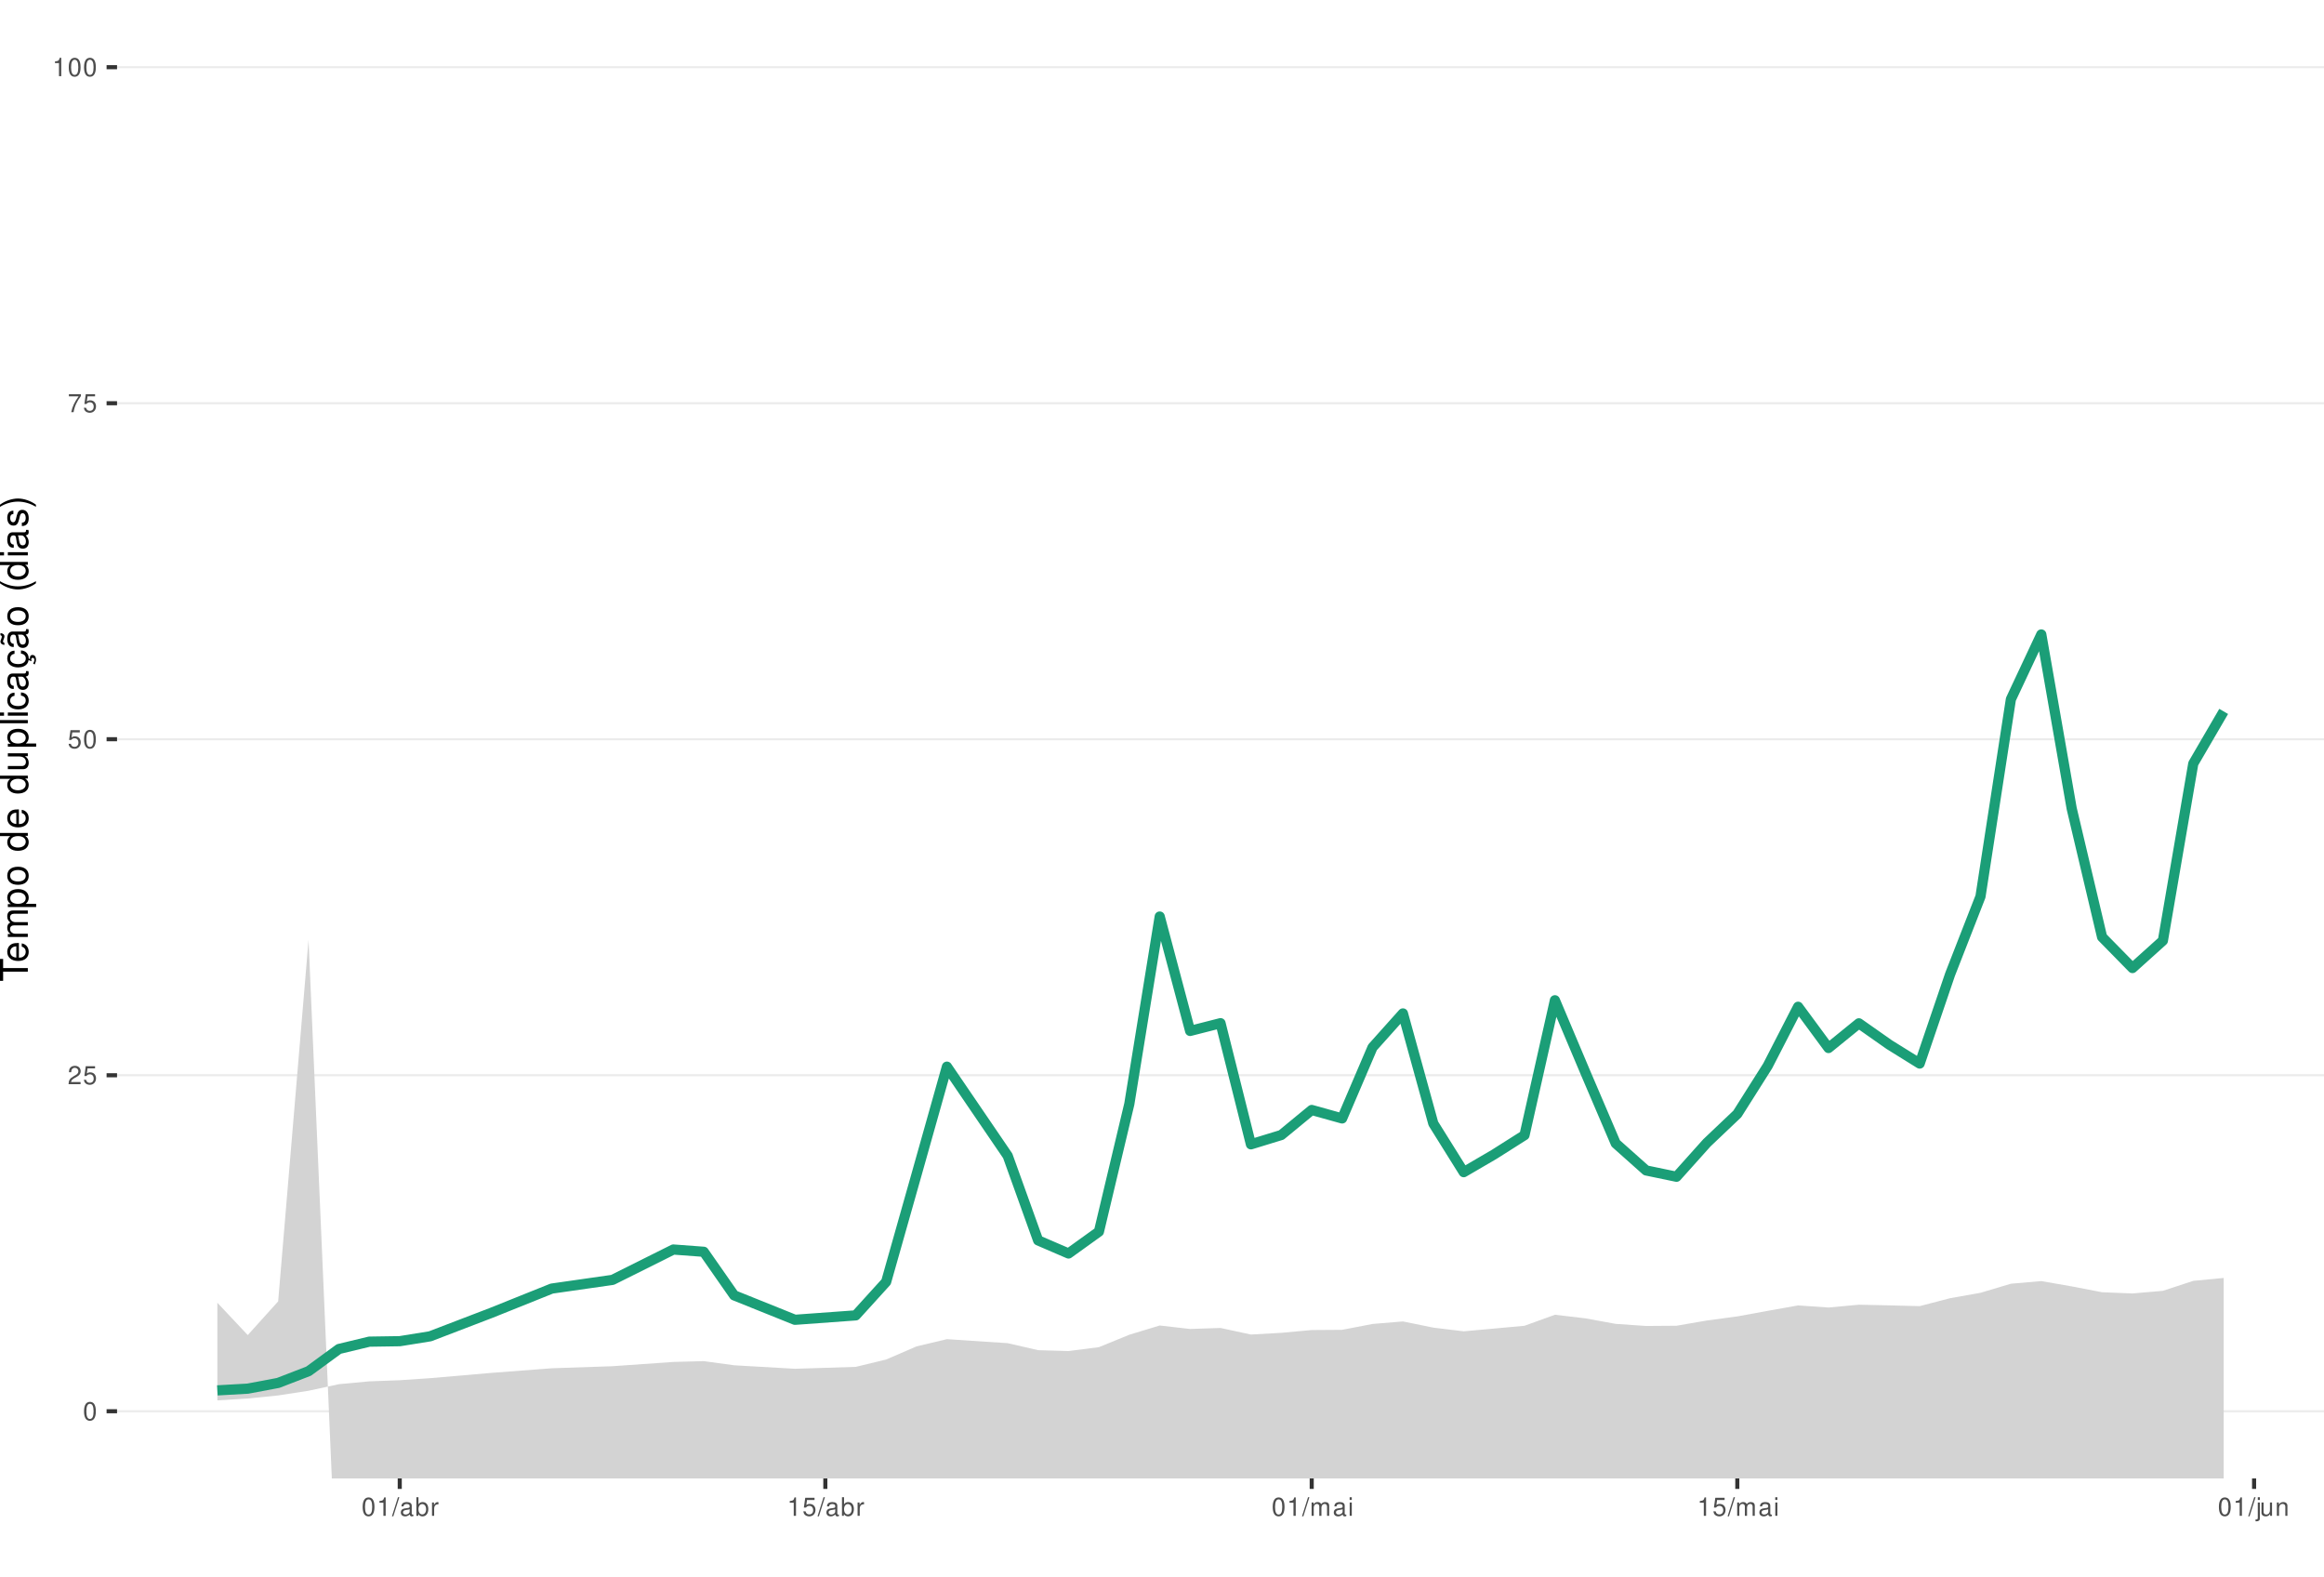
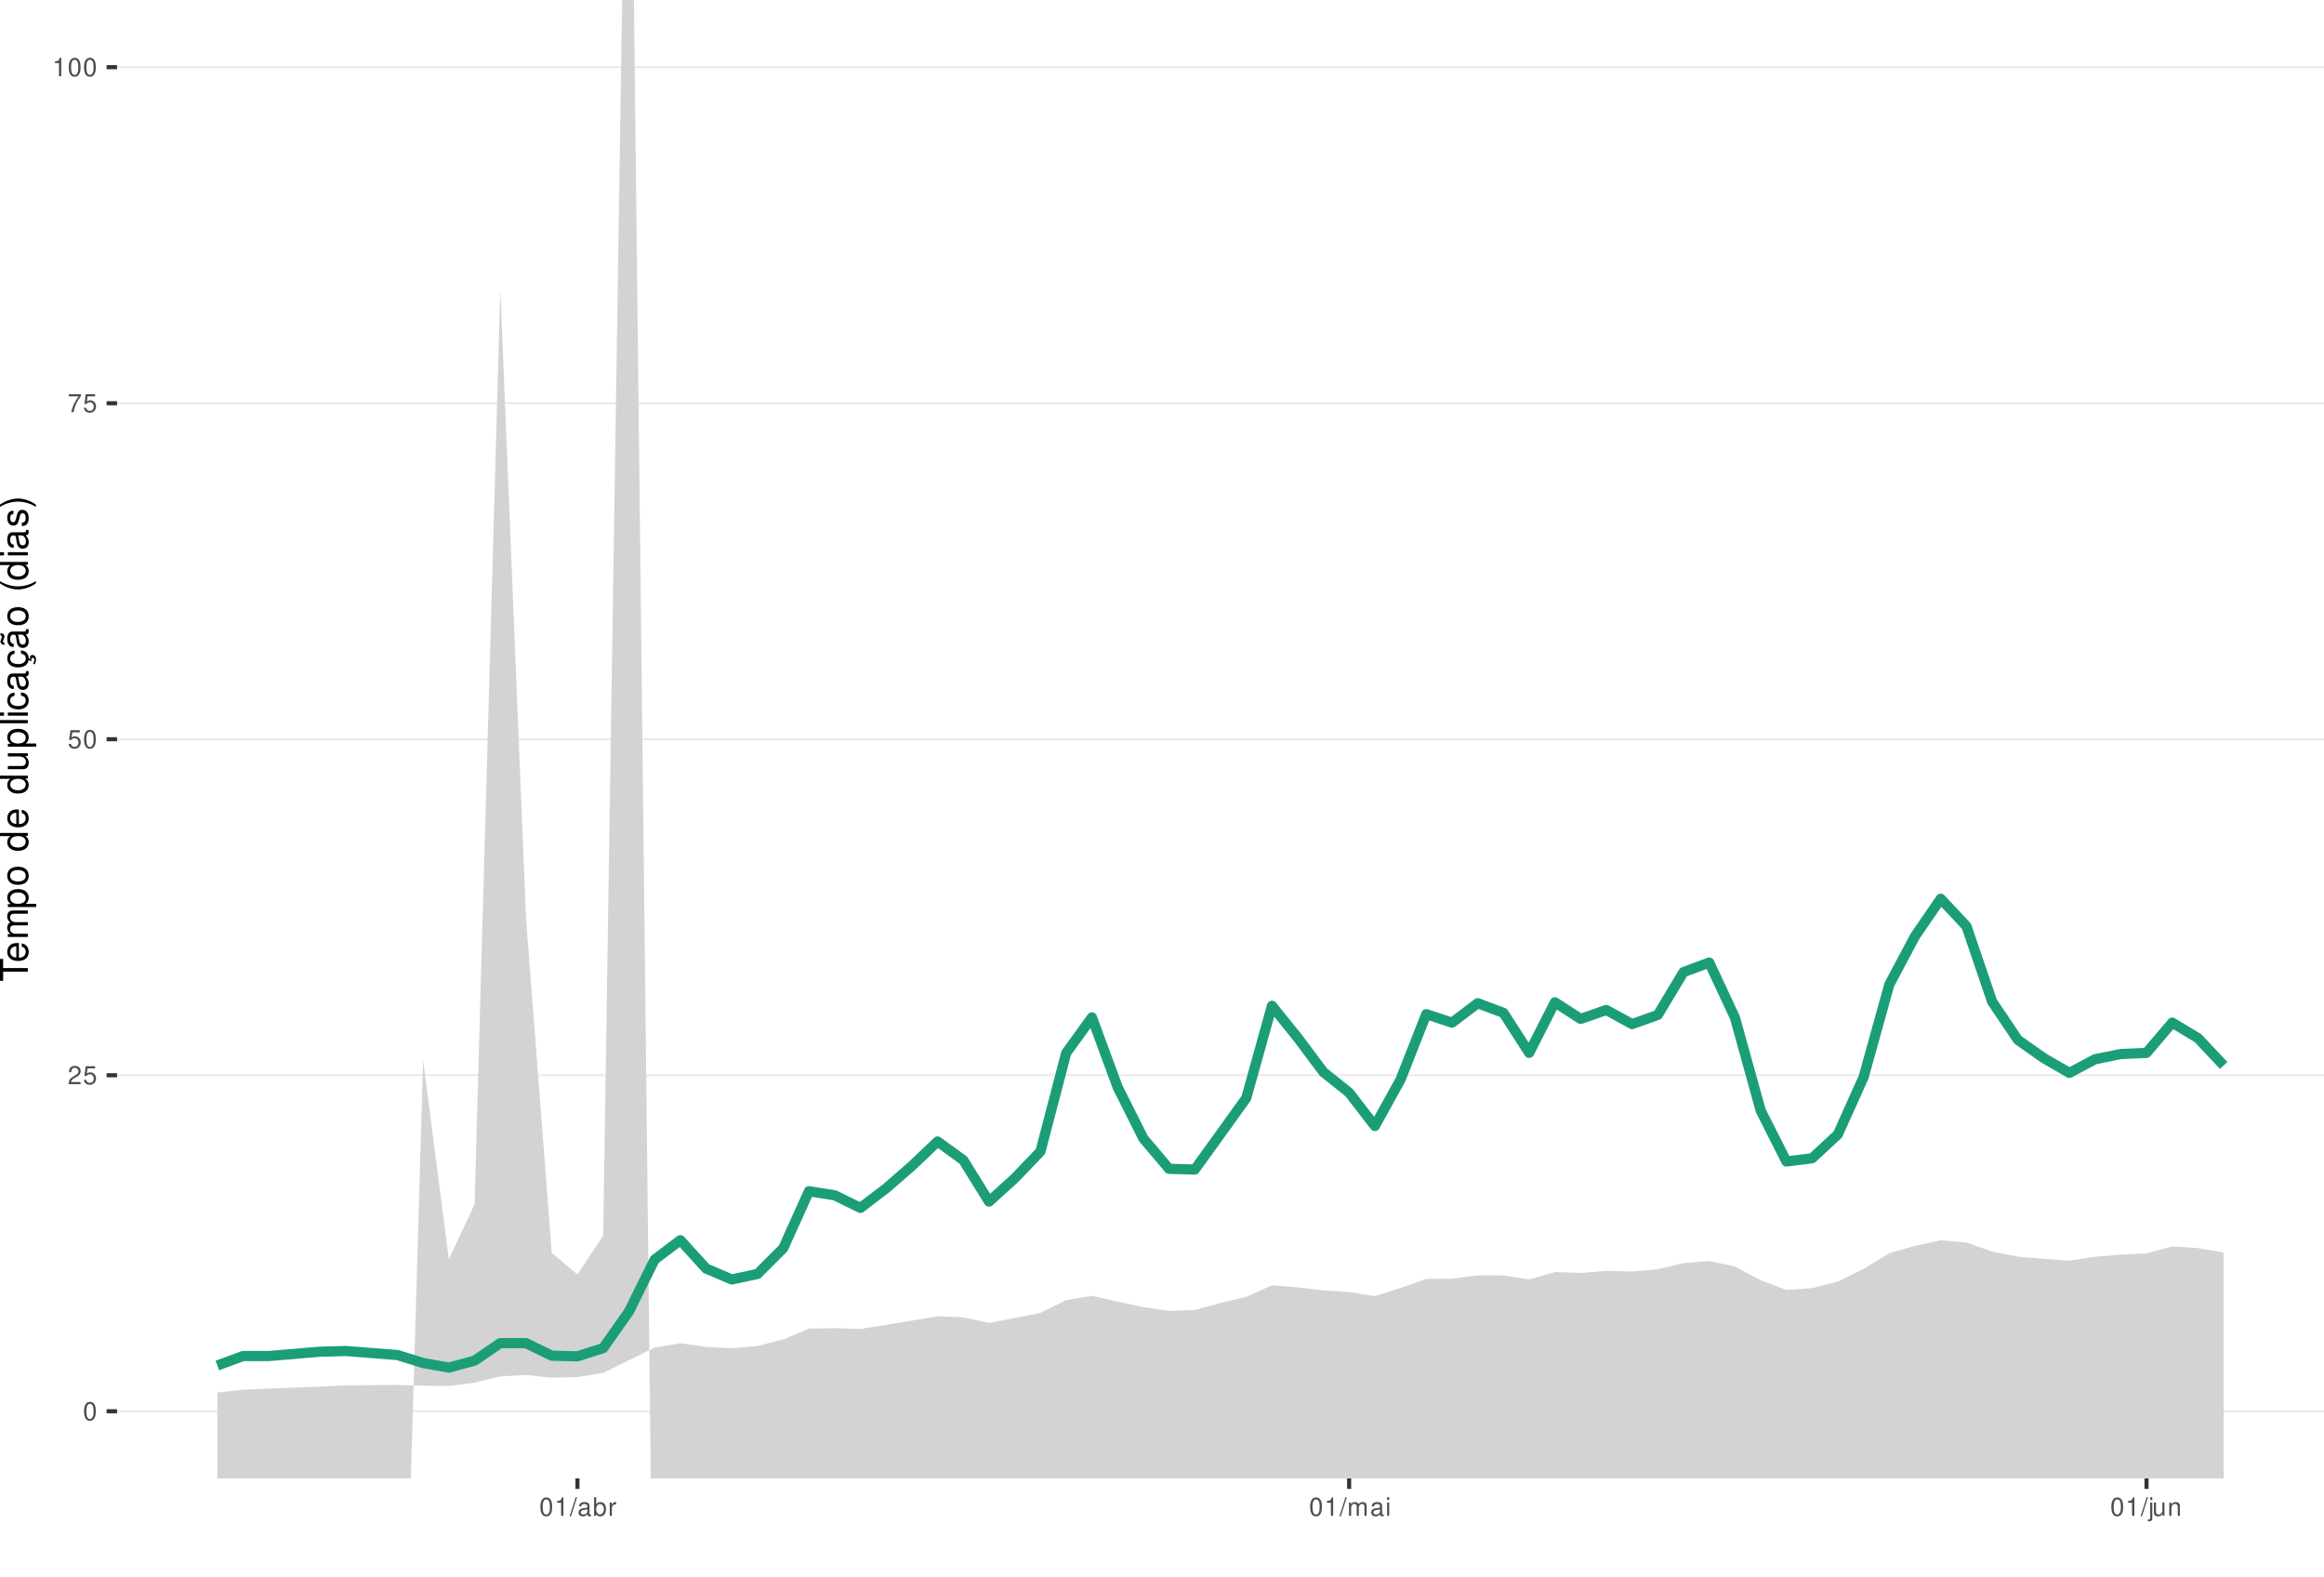
<svg xmlns="http://www.w3.org/2000/svg" xmlns:xlink="http://www.w3.org/1999/xlink" width="609pt" height="413pt" viewBox="0 0 609 413" version="1.1">
  <defs>
    <g>
      <symbol overflow="visible" id="glyph0-0">
        <path style="stroke:none;" d="" />
      </symbol>
      <symbol overflow="visible" id="glyph0-1">
        <path style="stroke:none;" d="M 1.828 -4.812 C 1.391 -4.812 0.984 -4.609 0.75 -4.281 C 0.438 -3.859 0.281 -3.219 0.281 -2.328 C 0.281 -0.703 0.812 0.156 1.828 0.156 C 2.828 0.156 3.375 -0.703 3.375 -2.297 C 3.375 -3.219 3.234 -3.844 2.922 -4.281 C 2.672 -4.625 2.281 -4.812 1.828 -4.812 Z M 1.828 -4.297 C 2.469 -4.297 2.781 -3.641 2.781 -2.344 C 2.781 -0.969 2.469 -0.328 1.812 -0.328 C 1.203 -0.328 0.891 -1 0.891 -2.328 C 0.891 -3.641 1.203 -4.297 1.828 -4.297 Z M 1.828 -4.297 " />
      </symbol>
      <symbol overflow="visible" id="glyph0-2">
        <path style="stroke:none;" d="M 3.375 -0.578 L 0.891 -0.578 C 0.938 -0.984 1.156 -1.234 1.734 -1.578 L 2.406 -1.953 C 3.062 -2.328 3.406 -2.812 3.406 -3.406 C 3.406 -3.812 3.234 -4.188 2.969 -4.438 C 2.688 -4.688 2.344 -4.812 1.891 -4.812 C 1.297 -4.812 0.844 -4.594 0.578 -4.188 C 0.422 -3.938 0.344 -3.641 0.328 -3.141 L 0.922 -3.141 C 0.938 -3.469 0.984 -3.672 1.062 -3.828 C 1.219 -4.125 1.516 -4.297 1.875 -4.297 C 2.406 -4.297 2.797 -3.906 2.797 -3.391 C 2.797 -3.016 2.578 -2.672 2.156 -2.438 L 1.547 -2.078 C 0.562 -1.516 0.281 -1.062 0.219 0 L 3.375 0 Z M 3.375 -0.578 " />
      </symbol>
      <symbol overflow="visible" id="glyph0-3">
        <path style="stroke:none;" d="M 3.172 -4.719 L 0.734 -4.719 L 0.375 -2.156 L 0.922 -2.156 C 1.188 -2.469 1.422 -2.594 1.797 -2.594 C 2.422 -2.594 2.812 -2.156 2.812 -1.453 C 2.812 -0.781 2.422 -0.359 1.781 -0.359 C 1.266 -0.359 0.953 -0.625 0.812 -1.156 L 0.234 -1.156 C 0.312 -0.766 0.375 -0.578 0.516 -0.406 C 0.781 -0.047 1.266 0.156 1.797 0.156 C 2.75 0.156 3.422 -0.547 3.422 -1.531 C 3.422 -2.469 2.797 -3.109 1.891 -3.109 C 1.562 -3.109 1.297 -3.016 1.016 -2.828 L 1.203 -4.141 L 3.172 -4.141 Z M 3.172 -4.719 " />
      </symbol>
      <symbol overflow="visible" id="glyph0-4">
        <path style="stroke:none;" d="M 3.469 -4.719 L 0.312 -4.719 L 0.312 -4.141 L 2.859 -4.141 C 1.734 -2.531 1.266 -1.547 0.922 0 L 1.547 0 C 1.797 -1.516 2.391 -2.812 3.469 -4.234 Z M 3.469 -4.719 " />
      </symbol>
      <symbol overflow="visible" id="glyph0-5">
        <path style="stroke:none;" d="M 1.719 -3.422 L 1.719 0 L 2.312 0 L 2.312 -4.812 L 1.922 -4.812 C 1.719 -4.078 1.578 -3.969 0.672 -3.859 L 0.672 -3.422 Z M 1.719 -3.422 " />
      </symbol>
      <symbol overflow="visible" id="glyph0-6">
        <path style="stroke:none;" d="M 1.531 -4.859 L -0.047 0.141 L 0.312 0.141 L 1.891 -4.859 Z M 1.531 -4.859 " />
      </symbol>
      <symbol overflow="visible" id="glyph0-7">
        <path style="stroke:none;" d="M 3.562 -0.328 C 3.5 -0.312 3.469 -0.312 3.438 -0.312 C 3.25 -0.312 3.141 -0.406 3.141 -0.578 L 3.141 -2.641 C 3.141 -3.25 2.688 -3.594 1.828 -3.594 C 1.312 -3.594 0.906 -3.438 0.672 -3.188 C 0.516 -3 0.453 -2.797 0.438 -2.453 L 0.984 -2.453 C 1.031 -2.875 1.297 -3.078 1.812 -3.078 C 2.312 -3.078 2.594 -2.891 2.594 -2.562 L 2.594 -2.406 C 2.578 -2.172 2.469 -2.078 2.016 -2.031 C 1.219 -1.922 1.109 -1.891 0.891 -1.812 C 0.484 -1.641 0.281 -1.328 0.281 -0.875 C 0.281 -0.25 0.719 0.156 1.422 0.156 C 1.859 0.156 2.219 0 2.609 -0.359 C 2.656 0 2.828 0.156 3.188 0.156 C 3.297 0.156 3.375 0.141 3.562 0.094 Z M 2.594 -1.094 C 2.594 -0.906 2.531 -0.797 2.375 -0.641 C 2.141 -0.438 1.875 -0.328 1.547 -0.328 C 1.109 -0.328 0.859 -0.547 0.859 -0.891 C 0.859 -1.266 1.094 -1.438 1.703 -1.531 C 2.297 -1.609 2.406 -1.641 2.594 -1.719 Z M 2.594 -1.094 " />
      </symbol>
      <symbol overflow="visible" id="glyph0-8">
        <path style="stroke:none;" d="M 0.359 -4.859 L 0.359 0 L 0.859 0 L 0.859 -0.453 C 1.125 -0.047 1.484 0.156 1.969 0.156 C 2.875 0.156 3.484 -0.594 3.484 -1.75 C 3.484 -2.891 2.922 -3.594 1.984 -3.594 C 1.516 -3.594 1.172 -3.406 0.906 -3.016 L 0.906 -4.859 Z M 1.891 -3.062 C 2.5 -3.062 2.906 -2.531 2.906 -1.703 C 2.906 -0.906 2.484 -0.359 1.891 -0.359 C 1.297 -0.359 0.906 -0.906 0.906 -1.719 C 0.906 -2.531 1.297 -3.062 1.891 -3.062 Z M 1.891 -3.062 " />
      </symbol>
      <symbol overflow="visible" id="glyph0-9">
        <path style="stroke:none;" d="M 0.453 -3.484 L 0.453 0 L 1.016 0 L 1.016 -1.812 C 1.031 -2.656 1.375 -3.016 2.141 -3 L 2.141 -3.562 C 2.047 -3.578 1.984 -3.594 1.922 -3.594 C 1.562 -3.594 1.297 -3.375 0.969 -2.859 L 0.969 -3.484 Z M 0.453 -3.484 " />
      </symbol>
      <symbol overflow="visible" id="glyph0-10">
        <path style="stroke:none;" d="M 0.469 -3.484 L 0.469 0 L 1.031 0 L 1.031 -2.188 C 1.031 -2.703 1.391 -3.109 1.844 -3.109 C 2.25 -3.109 2.484 -2.844 2.484 -2.406 L 2.484 0 L 3.047 0 L 3.047 -2.188 C 3.047 -2.703 3.422 -3.109 3.875 -3.109 C 4.266 -3.109 4.516 -2.844 4.516 -2.406 L 4.516 0 L 5.078 0 L 5.078 -2.609 C 5.078 -3.234 4.719 -3.594 4.062 -3.594 C 3.594 -3.594 3.312 -3.453 2.984 -3.062 C 2.781 -3.422 2.5 -3.594 2.047 -3.594 C 1.578 -3.594 1.266 -3.422 0.984 -3 L 0.984 -3.484 Z M 0.469 -3.484 " />
      </symbol>
      <symbol overflow="visible" id="glyph0-11">
        <path style="stroke:none;" d="M 1 -3.484 L 0.453 -3.484 L 0.453 0 L 1 0 Z M 1 -4.859 L 0.438 -4.859 L 0.438 -4.156 L 1 -4.156 Z M 1 -4.859 " />
      </symbol>
      <symbol overflow="visible" id="glyph0-12">
        <path style="stroke:none;" d="M 0.469 -3.484 L 0.469 0.5 C 0.469 0.859 0.359 0.969 0.016 0.969 C -0.031 0.969 -0.047 0.969 -0.125 0.953 L -0.125 1.438 C -0.047 1.438 -0.016 1.453 0.062 1.453 C 0.688 1.453 1.016 1.203 1.016 0.719 L 1.016 -3.484 Z M 1.016 -4.859 L 0.469 -4.859 L 0.469 -4.156 L 1.016 -4.156 Z M 1.016 -4.859 " />
      </symbol>
      <symbol overflow="visible" id="glyph0-13">
        <path style="stroke:none;" d="M 3.203 0 L 3.203 -3.484 L 2.656 -3.484 L 2.656 -1.516 C 2.656 -0.797 2.281 -0.328 1.703 -0.328 C 1.266 -0.328 0.984 -0.594 0.984 -1.016 L 0.984 -3.484 L 0.438 -3.484 L 0.438 -0.797 C 0.438 -0.219 0.859 0.156 1.547 0.156 C 2.062 0.156 2.391 -0.031 2.703 -0.484 L 2.703 0 Z M 3.203 0 " />
      </symbol>
      <symbol overflow="visible" id="glyph0-14">
        <path style="stroke:none;" d="M 0.469 -3.484 L 0.469 0 L 1.031 0 L 1.031 -1.922 C 1.031 -2.641 1.391 -3.109 1.969 -3.109 C 2.406 -3.109 2.688 -2.828 2.688 -2.422 L 2.688 0 L 3.234 0 L 3.234 -2.641 C 3.234 -3.219 2.812 -3.594 2.141 -3.594 C 1.625 -3.594 1.281 -3.391 0.984 -2.906 L 0.984 -3.484 Z M 0.469 -3.484 " />
      </symbol>
      <symbol overflow="visible" id="glyph1-0">
        <path style="stroke:none;" d="" />
      </symbol>
      <symbol overflow="visible" id="glyph1-1">
        <path style="stroke:none;" d="M -6.469 -3.547 L -6.469 -5.938 L -7.297 -5.938 L -7.297 -0.203 L -6.469 -0.203 L -6.469 -2.609 L 0 -2.609 L 0 -3.547 Z M -6.469 -3.547 " />
      </symbol>
      <symbol overflow="visible" id="glyph1-2">
        <path style="stroke:none;" d="M -2.344 -5.125 C -3.141 -5.125 -3.625 -5.062 -4.016 -4.922 C -4.875 -4.578 -5.391 -3.781 -5.391 -2.797 C -5.391 -1.344 -4.281 -0.406 -2.547 -0.406 C -0.812 -0.406 0.234 -1.297 0.234 -2.781 C 0.234 -3.984 -0.453 -4.812 -1.594 -5.016 L -1.594 -4.188 C -0.906 -3.953 -0.547 -3.484 -0.547 -2.812 C -0.547 -2.281 -0.781 -1.828 -1.219 -1.547 C -1.516 -1.344 -1.812 -1.281 -2.344 -1.266 Z M -3.016 -1.297 C -3.984 -1.359 -4.625 -1.953 -4.625 -2.797 C -4.625 -3.641 -3.953 -4.234 -3.016 -4.234 Z M -3.016 -1.297 " />
      </symbol>
      <symbol overflow="visible" id="glyph1-3">
        <path style="stroke:none;" d="M -5.234 -0.703 L 0 -0.703 L 0 -1.547 L -3.297 -1.547 C -4.047 -1.547 -4.656 -2.094 -4.656 -2.766 C -4.656 -3.391 -4.281 -3.734 -3.609 -3.734 L 0 -3.734 L 0 -4.578 L -3.297 -4.578 C -4.047 -4.578 -4.656 -5.125 -4.656 -5.812 C -4.656 -6.422 -4.266 -6.781 -3.609 -6.781 L 0 -6.781 L 0 -7.625 L -3.938 -7.625 C -4.875 -7.625 -5.391 -7.078 -5.391 -6.094 C -5.391 -5.406 -5.188 -4.984 -4.594 -4.484 C -5.156 -4.188 -5.391 -3.766 -5.391 -3.078 C -5.391 -2.375 -5.125 -1.906 -4.5 -1.469 L -5.234 -1.469 Z M -5.234 -0.703 " />
      </symbol>
      <symbol overflow="visible" id="glyph1-4">
        <path style="stroke:none;" d="M 2.188 -0.547 L 2.188 -1.375 L -0.547 -1.375 C -0.016 -1.812 0.234 -2.312 0.234 -2.984 C 0.234 -4.344 -0.859 -5.234 -2.531 -5.234 C -4.297 -5.234 -5.391 -4.375 -5.391 -2.984 C -5.391 -2.266 -5.062 -1.703 -4.453 -1.312 L -5.234 -1.312 L -5.234 -0.547 Z M -4.609 -2.844 C -4.609 -3.766 -3.797 -4.359 -2.547 -4.359 C -1.359 -4.359 -0.547 -3.75 -0.547 -2.844 C -0.547 -1.953 -1.344 -1.375 -2.578 -1.375 C -3.812 -1.375 -4.609 -1.953 -4.609 -2.844 Z M -4.609 -2.844 " />
      </symbol>
      <symbol overflow="visible" id="glyph1-5">
        <path style="stroke:none;" d="M -5.391 -2.719 C -5.391 -1.234 -4.344 -0.359 -2.578 -0.359 C -0.812 -0.359 0.234 -1.234 0.234 -2.734 C 0.234 -4.203 -0.812 -5.094 -2.547 -5.094 C -4.359 -5.094 -5.391 -4.234 -5.391 -2.719 Z M -4.625 -2.734 C -4.625 -3.672 -3.844 -4.234 -2.547 -4.234 C -1.312 -4.234 -0.547 -3.656 -0.547 -2.734 C -0.547 -1.797 -1.312 -1.234 -2.578 -1.234 C -3.844 -1.234 -4.625 -1.797 -4.625 -2.734 Z M -4.625 -2.734 " />
      </symbol>
      <symbol overflow="visible" id="glyph1-6">
        <path style="stroke:none;" d="" />
      </symbol>
      <symbol overflow="visible" id="glyph1-7">
        <path style="stroke:none;" d="M -7.297 -4.953 L -7.297 -4.125 L -4.578 -4.125 C -5.109 -3.766 -5.391 -3.203 -5.391 -2.516 C -5.391 -1.156 -4.297 -0.266 -2.625 -0.266 C -0.859 -0.266 0.234 -1.125 0.234 -2.547 C 0.234 -3.266 -0.047 -3.766 -0.688 -4.203 L 0 -4.203 L 0 -4.953 Z M -4.609 -2.656 C -4.609 -3.547 -3.812 -4.125 -2.562 -4.125 C -1.344 -4.125 -0.547 -3.547 -0.547 -2.656 C -0.547 -1.734 -1.359 -1.125 -2.578 -1.125 C -3.797 -1.125 -4.609 -1.734 -4.609 -2.656 Z M -4.609 -2.656 " />
      </symbol>
      <symbol overflow="visible" id="glyph1-8">
        <path style="stroke:none;" d="M 0 -4.812 L -5.234 -4.812 L -5.234 -3.984 L -2.266 -3.984 C -1.203 -3.984 -0.5 -3.438 -0.5 -2.562 C -0.5 -1.906 -0.906 -1.484 -1.531 -1.484 L -5.234 -1.484 L -5.234 -0.656 L -1.203 -0.656 C -0.328 -0.656 0.234 -1.297 0.234 -2.312 C 0.234 -3.094 -0.047 -3.578 -0.734 -4.062 L 0 -4.062 Z M 0 -4.812 " />
      </symbol>
      <symbol overflow="visible" id="glyph1-9">
        <path style="stroke:none;" d="M -7.297 -1.516 L -7.297 -0.688 L 0 -0.688 L 0 -1.516 Z M -7.297 -1.516 " />
      </symbol>
      <symbol overflow="visible" id="glyph1-10">
        <path style="stroke:none;" d="M -5.234 -1.5 L -5.234 -0.672 L 0 -0.672 L 0 -1.5 Z M -7.297 -1.5 L -7.297 -0.656 L -6.234 -0.656 L -6.234 -1.5 Z M -7.297 -1.5 " />
      </symbol>
      <symbol overflow="visible" id="glyph1-11">
        <path style="stroke:none;" d="M -3.484 -4.703 C -3.984 -4.672 -4.312 -4.562 -4.609 -4.359 C -5.094 -4 -5.391 -3.375 -5.391 -2.641 C -5.391 -1.219 -4.266 -0.312 -2.531 -0.312 C -0.844 -0.312 0.234 -1.203 0.234 -2.625 C 0.234 -3.875 -0.516 -4.672 -1.797 -4.766 L -1.797 -3.938 C -0.953 -3.797 -0.547 -3.359 -0.547 -2.656 C -0.547 -1.734 -1.297 -1.188 -2.531 -1.188 C -3.844 -1.188 -4.625 -1.719 -4.625 -2.625 C -4.625 -3.328 -4.203 -3.766 -3.484 -3.875 Z M -3.484 -4.703 " />
      </symbol>
      <symbol overflow="visible" id="glyph1-12">
        <path style="stroke:none;" d="M -0.484 -5.344 C -0.469 -5.266 -0.469 -5.219 -0.469 -5.172 C -0.469 -4.875 -0.625 -4.719 -0.875 -4.719 L -3.953 -4.719 C -4.891 -4.719 -5.391 -4.047 -5.391 -2.75 C -5.391 -1.984 -5.172 -1.375 -4.781 -1.016 C -4.516 -0.766 -4.203 -0.672 -3.688 -0.656 L -3.688 -1.484 C -4.328 -1.562 -4.625 -1.938 -4.625 -2.719 C -4.625 -3.484 -4.344 -3.891 -3.844 -3.891 L -3.625 -3.891 C -3.266 -3.875 -3.125 -3.703 -3.047 -3.016 C -2.891 -1.844 -2.844 -1.656 -2.719 -1.344 C -2.453 -0.734 -2 -0.422 -1.312 -0.422 C -0.375 -0.422 0.234 -1.078 0.234 -2.141 C 0.234 -2.797 0 -3.328 -0.547 -3.922 C 0 -3.984 0.234 -4.234 0.234 -4.781 C 0.234 -4.953 0.203 -5.062 0.141 -5.344 Z M -1.656 -3.891 C -1.375 -3.891 -1.203 -3.812 -0.969 -3.562 C -0.656 -3.219 -0.5 -2.812 -0.5 -2.312 C -0.5 -1.672 -0.812 -1.297 -1.344 -1.297 C -1.891 -1.297 -2.172 -1.656 -2.297 -2.547 C -2.422 -3.438 -2.453 -3.609 -2.594 -3.891 Z M -1.656 -3.891 " />
      </symbol>
      <symbol overflow="visible" id="glyph1-13">
        <path style="stroke:none;" d="M 0.234 -2.641 C 0.234 -3.875 -0.547 -4.703 -1.797 -4.766 L -1.797 -3.938 C -0.953 -3.797 -0.531 -3.359 -0.531 -2.656 C -0.531 -1.734 -1.281 -1.188 -2.516 -1.188 C -3.844 -1.188 -4.625 -1.719 -4.625 -2.625 C -4.625 -3.328 -4.203 -3.766 -3.484 -3.875 L -3.484 -4.703 C -3.984 -4.672 -4.312 -4.562 -4.609 -4.359 C -5.094 -4 -5.391 -3.375 -5.391 -2.641 C -5.391 -1.219 -4.266 -0.312 -2.531 -0.312 C -1.469 -0.312 -0.625 -0.672 -0.156 -1.312 C 0.047 -1.594 0.125 -1.812 0.203 -2.25 L 0.922 -1.938 L 0.984 -2.062 C 0.938 -2.188 0.906 -2.25 0.906 -2.375 C 0.906 -2.656 1.047 -2.828 1.281 -2.828 C 1.547 -2.828 1.734 -2.594 1.734 -2.297 C 1.734 -2.031 1.672 -1.844 1.438 -1.406 L 1.406 -1.312 L 1.812 -1.094 C 2.078 -1.75 2.141 -1.953 2.141 -2.344 C 2.141 -3.109 1.781 -3.578 1.203 -3.578 C 0.781 -3.578 0.547 -3.297 0.547 -2.797 C 0.547 -2.703 0.547 -2.641 0.562 -2.516 Z M 0.234 -2.641 " />
      </symbol>
      <symbol overflow="visible" id="glyph1-14">
        <path style="stroke:none;" d="M -0.484 -5.344 C -0.469 -5.266 -0.469 -5.219 -0.469 -5.172 C -0.469 -4.875 -0.625 -4.719 -0.875 -4.719 L -3.953 -4.719 C -4.891 -4.719 -5.391 -4.047 -5.391 -2.75 C -5.391 -1.984 -5.172 -1.375 -4.781 -1.016 C -4.516 -0.766 -4.203 -0.672 -3.688 -0.656 L -3.688 -1.484 C -4.328 -1.562 -4.625 -1.938 -4.625 -2.719 C -4.625 -3.484 -4.344 -3.891 -3.844 -3.891 L -3.625 -3.891 C -3.266 -3.875 -3.125 -3.703 -3.047 -3.016 C -2.891 -1.844 -2.844 -1.656 -2.719 -1.344 C -2.453 -0.734 -2 -0.422 -1.312 -0.422 C -0.375 -0.422 0.234 -1.078 0.234 -2.141 C 0.234 -2.797 0 -3.328 -0.547 -3.922 C 0 -3.984 0.234 -4.234 0.234 -4.781 C 0.234 -4.953 0.203 -5.062 0.141 -5.344 Z M -1.656 -3.891 C -1.375 -3.891 -1.203 -3.812 -0.969 -3.562 C -0.656 -3.219 -0.5 -2.812 -0.5 -2.312 C -0.5 -1.672 -0.812 -1.297 -1.344 -1.297 C -1.891 -1.297 -2.172 -1.656 -2.297 -2.547 C -2.422 -3.438 -2.453 -3.609 -2.594 -3.891 Z M -7.172 -3.75 C -6.922 -3.672 -6.812 -3.547 -6.812 -3.375 C -6.812 -3.25 -6.875 -2.984 -6.984 -2.734 C -7.156 -2.312 -7.172 -2.25 -7.172 -2.047 C -7.172 -1.594 -6.797 -1.297 -6.141 -1.188 L -6.141 -1.766 C -6.375 -1.812 -6.5 -1.938 -6.5 -2.094 C -6.5 -2.203 -6.469 -2.344 -6.375 -2.578 C -6.156 -3.156 -6.125 -3.234 -6.125 -3.438 C -6.125 -3.922 -6.484 -4.219 -7.172 -4.312 Z M -7.172 -3.75 " />
      </symbol>
      <symbol overflow="visible" id="glyph1-15">
        <path style="stroke:none;" d="M -7.297 -2.359 C -5.984 -1.359 -4.156 -0.734 -2.594 -0.734 C -1.016 -0.734 0.812 -1.359 2.125 -2.359 L 2.125 -2.906 C 0.688 -2.031 -0.984 -1.547 -2.594 -1.547 C -4.188 -1.547 -5.875 -2.031 -7.297 -2.906 Z M -7.297 -2.359 " />
      </symbol>
      <symbol overflow="visible" id="glyph1-16">
        <path style="stroke:none;" d="M -3.781 -4.375 C -4.812 -4.375 -5.391 -3.688 -5.391 -2.484 C -5.391 -1.266 -4.766 -0.469 -3.797 -0.469 C -2.969 -0.469 -2.578 -0.891 -2.281 -2.125 L -2.094 -2.906 C -1.953 -3.484 -1.734 -3.719 -1.375 -3.719 C -0.875 -3.719 -0.547 -3.234 -0.547 -2.5 C -0.547 -2.047 -0.672 -1.672 -0.891 -1.453 C -1.047 -1.328 -1.188 -1.266 -1.562 -1.219 L -1.562 -0.344 C -0.344 -0.375 0.234 -1.062 0.234 -2.438 C 0.234 -3.75 -0.422 -4.594 -1.438 -4.594 C -2.203 -4.594 -2.641 -4.156 -2.891 -3.109 L -3.078 -2.312 C -3.234 -1.625 -3.453 -1.344 -3.828 -1.344 C -4.312 -1.344 -4.625 -1.766 -4.625 -2.453 C -4.625 -3.125 -4.328 -3.484 -3.781 -3.5 Z M -3.781 -4.375 " />
      </symbol>
      <symbol overflow="visible" id="glyph1-17">
        <path style="stroke:none;" d="M 2.125 -0.938 C 0.812 -1.938 -1.016 -2.562 -2.578 -2.562 C -4.156 -2.562 -5.984 -1.938 -7.297 -0.938 L -7.297 -0.375 C -5.859 -1.266 -4.188 -1.75 -2.578 -1.75 C -0.984 -1.75 0.703 -1.266 2.125 -0.375 Z M 2.125 -0.938 " />
      </symbol>
    </g>
    <clipPath id="clip1">
      <path d="M 30.672 0 L 609 0 L 609 387.328 L 30.672 387.328 Z M 30.672 0 " />
    </clipPath>
    <clipPath id="clip2">
      <path d="M 30.672 369 L 609 369 L 609 370 L 30.672 370 Z M 30.672 369 " />
    </clipPath>
    <clipPath id="clip3">
      <path d="M 30.672 281 L 609 281 L 609 282 L 30.672 282 Z M 30.672 281 " />
    </clipPath>
    <clipPath id="clip4">
      <path d="M 30.672 193 L 609 193 L 609 194 L 30.672 194 Z M 30.672 193 " />
    </clipPath>
    <clipPath id="clip5">
      <path d="M 30.672 105 L 609 105 L 609 106 L 30.672 106 Z M 30.672 105 " />
    </clipPath>
    <clipPath id="clip6">
      <path d="M 30.672 17 L 609 17 L 609 18 L 30.672 18 Z M 30.672 17 " />
    </clipPath>
    <clipPath id="clip7">
-       <path d="M 56 246 L 583 246 L 583 387.328 L 56 387.328 Z M 56 246 " />
+       <path d="M 56 0 L 583 0 L 583 387.328 L 56 387.328 Z M 56 0 " />
    </clipPath>
  </defs>
  <g id="surface66">
    <rect x="0" y="0" width="609" height="413" style="fill:rgb(100%,100%,100%);fill-opacity:1;stroke:none;" />
    <rect x="0" y="0" width="609" height="413" style="fill:rgb(100%,100%,100%);fill-opacity:1;stroke:none;" />
    <path style="fill:none;stroke-width:1.067;stroke-linecap:round;stroke-linejoin:round;stroke:rgb(100%,100%,100%);stroke-opacity:1;stroke-miterlimit:10;" d="M 0 413 L 609 413 L 609 0 L 0 0 Z M 0 413 " />
    <g clip-path="url(#clip1)" clip-rule="nonzero">
      <path style=" stroke:none;fill-rule:nonzero;fill:rgb(100%,100%,100%);fill-opacity:1;" d="M 30.672 387.328 L 609 387.328 L 609 0 L 30.672 0 Z M 30.672 387.328 " />
    </g>
    <g clip-path="url(#clip2)" clip-rule="nonzero">
      <path style="fill:none;stroke-width:0.533;stroke-linecap:butt;stroke-linejoin:round;stroke:rgb(92.157%,92.157%,92.157%);stroke-opacity:1;stroke-miterlimit:10;" d="M 30.672 369.723 L 609 369.723 " />
    </g>
    <g clip-path="url(#clip3)" clip-rule="nonzero">
      <path style="fill:none;stroke-width:0.533;stroke-linecap:butt;stroke-linejoin:round;stroke:rgb(92.157%,92.157%,92.157%);stroke-opacity:1;stroke-miterlimit:10;" d="M 30.672 281.695 L 609 281.695 " />
    </g>
    <g clip-path="url(#clip4)" clip-rule="nonzero">
      <path style="fill:none;stroke-width:0.533;stroke-linecap:butt;stroke-linejoin:round;stroke:rgb(92.157%,92.157%,92.157%);stroke-opacity:1;stroke-miterlimit:10;" d="M 30.672 193.664 L 609 193.664 " />
    </g>
    <g clip-path="url(#clip5)" clip-rule="nonzero">
      <path style="fill:none;stroke-width:0.533;stroke-linecap:butt;stroke-linejoin:round;stroke:rgb(92.157%,92.157%,92.157%);stroke-opacity:1;stroke-miterlimit:10;" d="M 30.672 105.637 L 609 105.637 " />
    </g>
    <g clip-path="url(#clip6)" clip-rule="nonzero">
      <path style="fill:none;stroke-width:0.533;stroke-linecap:butt;stroke-linejoin:round;stroke:rgb(92.157%,92.157%,92.157%);stroke-opacity:1;stroke-miterlimit:10;" d="M 30.672 17.605 L 609 17.605 " />
    </g>
    <g clip-path="url(#clip7)" clip-rule="nonzero">
-       <path style=" stroke:none;fill-rule:nonzero;fill:rgb(82.745%,82.745%,82.745%);fill-opacity:1;" d="M 56.957 341.297 L 64.926 349.766 L 72.891 340.938 L 80.855 246.234 L 88.066 413 L 135.883 413 L 144.586 408.148 L 160.516 407.949 L 176.449 403.219 L 184.414 405.516 L 186.91 413 L 238.777 413 L 240.176 407.523 L 248.141 402.309 L 264.074 408.113 L 266.199 413 L 294.605 413 L 295.938 409.801 L 303.902 404.172 L 311.871 407.816 L 319.836 408.055 L 324.141 413 L 365.609 413 L 367.633 412.73 L 367.859 413 L 582.711 413 L 582.711 334.801 L 574.746 335.559 L 566.781 338.172 L 558.812 338.863 L 550.848 338.543 L 542.883 337.008 L 534.918 335.621 L 526.949 336.312 L 518.984 338.691 L 511.02 340.105 L 503.051 342.184 L 495.086 341.984 L 487.121 341.809 L 479.156 342.547 L 471.188 341.996 L 463.223 343.418 L 455.258 344.875 L 447.289 345.945 L 439.324 347.32 L 431.359 347.379 L 423.395 346.832 L 415.426 345.379 L 407.461 344.445 L 399.496 347.328 L 391.527 348.059 L 383.562 348.781 L 375.598 347.816 L 367.633 346.191 L 359.664 346.855 L 351.699 348.391 L 343.734 348.445 L 335.766 349.176 L 327.801 349.625 L 319.836 347.902 L 311.871 348.168 L 303.902 347.258 L 295.938 349.676 L 287.973 352.93 L 280.004 353.953 L 272.039 353.723 L 264.074 351.887 L 248.141 350.836 L 240.176 352.73 L 232.211 356.172 L 224.242 358.094 L 208.312 358.594 L 192.379 357.68 L 184.414 356.59 L 176.449 356.805 L 160.516 357.922 L 144.586 358.461 L 128.652 359.68 L 112.719 361.055 L 104.754 361.594 L 96.789 361.887 L 88.824 362.629 L 80.855 364.352 L 72.891 365.582 L 64.926 366.387 L 56.957 366.871 Z M 56.957 341.297 " />
-     </g>
-     <path style="fill:none;stroke-width:2.667;stroke-linecap:butt;stroke-linejoin:round;stroke:rgb(10.588%,61.961%,46.667%);stroke-opacity:1;stroke-miterlimit:10;" d="M 56.957 364.254 L 64.926 363.801 L 72.891 362.301 L 80.855 359.227 L 88.824 353.406 L 96.789 351.488 L 104.754 351.367 L 112.719 350.086 L 128.652 343.98 L 144.586 337.586 L 160.516 335.305 L 176.449 327.352 L 184.414 327.945 L 192.379 339.355 L 208.312 345.762 L 224.242 344.605 L 232.211 335.832 L 240.176 307.703 L 248.141 279.445 L 264.074 302.816 L 272.039 324.961 L 280.004 328.391 L 287.973 322.66 L 295.938 289.211 L 303.902 240.113 L 311.871 270.086 L 319.836 268.055 L 327.801 299.793 L 335.766 297.352 L 343.734 290.793 L 351.699 293.012 L 359.664 274.398 L 367.633 265.496 L 375.598 294.34 L 383.562 307.086 L 391.527 302.438 L 399.496 297.387 L 407.461 262.051 L 415.426 280.91 L 423.395 299.543 L 431.359 306.633 L 439.324 308.289 L 447.289 299.402 L 455.258 291.836 L 463.223 279.242 L 471.188 263.75 L 479.156 274.562 L 487.121 268.09 L 495.086 273.684 L 503.051 278.633 L 511.02 255.254 L 518.984 234.863 L 526.949 183.199 L 534.918 166.219 L 542.883 211.812 L 550.848 245.492 L 558.812 253.609 L 566.781 246.438 L 574.746 200.039 L 582.711 186.379 " />
+       <path style=" stroke:none;fill-rule:nonzero;fill:rgb(82.745%,82.745%,82.745%);fill-opacity:1;" d="M 56.957 401.605 L 63.699 398.086 L 70.441 407.883 L 83.922 411.23 L 84.824 413 L 106.91 413 L 110.883 277.773 L 117.621 329.891 L 124.363 315.504 L 131.105 75.691 L 137.844 240.594 L 144.586 328.254 L 151.324 333.883 L 158.066 323.668 L 163.031 0 L 166.125 0 L 170.836 413 L 582.711 413 L 582.711 328.121 L 575.973 326.98 L 569.23 326.547 L 562.492 328.332 L 555.75 328.684 L 549.012 329.242 L 542.27 330.258 L 535.531 329.797 L 528.789 329.223 L 522.047 327.902 L 515.309 325.516 L 508.566 324.938 L 501.828 326.379 L 495.086 328.316 L 488.348 332.445 L 481.605 335.734 L 474.867 337.469 L 468.125 337.953 L 461.383 335.406 L 454.645 331.805 L 447.902 330.352 L 441.164 330.91 L 434.422 332.531 L 427.684 333.117 L 420.941 332.941 L 414.203 333.5 L 407.461 333.246 L 400.723 335.215 L 393.98 334.148 L 387.238 334.129 L 380.5 335.004 L 373.758 335.051 L 367.02 337.414 L 360.277 339.566 L 353.539 338.508 L 346.797 338.051 L 340.059 337.27 L 333.316 336.734 L 326.574 339.727 L 319.836 341.363 L 313.094 343.195 L 306.355 343.441 L 299.613 342.441 L 292.875 341.008 L 286.133 339.477 L 279.395 340.594 L 272.652 343.938 L 265.914 345.289 L 259.172 346.59 L 252.43 345.141 L 245.691 344.836 L 238.949 345.957 L 232.211 347.086 L 225.469 348.156 L 218.73 347.957 L 211.988 348.07 L 205.25 350.906 L 198.508 352.617 L 191.766 353.227 L 185.027 352.867 L 178.285 351.898 L 171.547 353.051 L 164.805 356.352 L 158.066 359.684 L 151.324 360.77 L 144.586 360.949 L 137.844 360.203 L 131.105 360.582 L 124.363 362.238 L 117.621 363.121 L 110.883 363.027 L 104.141 362.828 L 90.66 362.93 L 83.922 363.266 L 70.441 363.762 L 63.699 364.086 L 56.957 364.82 Z M 56.957 401.605 " />
+     </g>
+     <path style="fill:none;stroke-width:2.667;stroke-linecap:butt;stroke-linejoin:round;stroke:rgb(10.588%,61.961%,46.667%);stroke-opacity:1;stroke-miterlimit:10;" d="M 56.957 357.734 L 63.699 355.258 L 70.441 355.258 L 83.922 354.117 L 90.66 353.941 L 104.141 354.996 L 110.883 357.09 L 117.621 358.285 L 124.363 356.461 L 131.105 351.867 L 137.844 351.883 L 144.586 355.168 L 151.324 355.332 L 158.066 353.176 L 164.805 343.609 L 171.547 329.996 L 178.285 324.902 L 185.027 332.328 L 191.766 335.203 L 198.508 333.754 L 205.25 327.012 L 211.988 312.078 L 218.73 313.145 L 225.469 316.453 L 232.211 311.324 L 238.949 305.469 L 245.691 299.055 L 252.43 303.93 L 259.172 314.801 L 265.914 308.691 L 272.652 301.664 L 279.395 275.863 L 286.133 266.543 L 292.875 284.816 L 299.613 298.242 L 306.355 306.207 L 313.094 306.398 L 319.836 297.059 L 326.574 287.68 L 333.316 263.504 L 340.059 271.863 L 346.797 280.867 L 353.539 286.25 L 360.277 295 L 367.02 282.805 L 373.758 265.691 L 380.5 267.922 L 387.238 262.82 L 393.98 265.352 L 400.723 275.832 L 407.461 262.574 L 414.203 266.934 L 420.941 264.594 L 427.684 268.293 L 434.422 265.898 L 441.164 254.668 L 447.902 252.176 L 454.645 266.617 L 461.383 290.93 L 468.125 304.289 L 474.867 303.449 L 481.605 297.195 L 488.348 282.207 L 495.086 257.953 L 501.828 245.27 L 508.566 235.457 L 515.309 242.656 L 522.047 262.426 L 528.789 272.434 L 535.531 277.18 L 542.27 281.074 L 549.012 277.5 L 555.75 276.137 L 562.492 275.836 L 569.23 267.914 L 575.973 271.965 L 582.711 279.137 " />
    <g style="fill:rgb(30.196%,30.196%,30.196%);fill-opacity:1;">
      <use xlink:href="#glyph0-1" x="21.738" y="372.07" />
    </g>
    <g style="fill:rgb(30.196%,30.196%,30.196%);fill-opacity:1;">
      <use xlink:href="#glyph0-2" x="17.738" y="284.043" />
      <use xlink:href="#glyph0-3" x="21.738" y="284.043" />
    </g>
    <g style="fill:rgb(30.196%,30.196%,30.196%);fill-opacity:1;">
      <use xlink:href="#glyph0-3" x="17.738" y="196.012" />
      <use xlink:href="#glyph0-1" x="21.738" y="196.012" />
    </g>
    <g style="fill:rgb(30.196%,30.196%,30.196%);fill-opacity:1;">
      <use xlink:href="#glyph0-4" x="17.738" y="107.984" />
      <use xlink:href="#glyph0-3" x="21.738" y="107.984" />
    </g>
    <g style="fill:rgb(30.196%,30.196%,30.196%);fill-opacity:1;">
      <use xlink:href="#glyph0-5" x="13.738" y="19.953" />
      <use xlink:href="#glyph0-1" x="17.738" y="19.953" />
      <use xlink:href="#glyph0-1" x="21.738" y="19.953" />
    </g>
    <path style="fill:none;stroke-width:1.067;stroke-linecap:butt;stroke-linejoin:round;stroke:rgb(20%,20%,20%);stroke-opacity:1;stroke-miterlimit:10;" d="M 27.93 369.723 L 30.672 369.723 " />
    <path style="fill:none;stroke-width:1.067;stroke-linecap:butt;stroke-linejoin:round;stroke:rgb(20%,20%,20%);stroke-opacity:1;stroke-miterlimit:10;" d="M 27.93 281.695 L 30.672 281.695 " />
    <path style="fill:none;stroke-width:1.067;stroke-linecap:butt;stroke-linejoin:round;stroke:rgb(20%,20%,20%);stroke-opacity:1;stroke-miterlimit:10;" d="M 27.93 193.664 L 30.672 193.664 " />
    <path style="fill:none;stroke-width:1.067;stroke-linecap:butt;stroke-linejoin:round;stroke:rgb(20%,20%,20%);stroke-opacity:1;stroke-miterlimit:10;" d="M 27.93 105.637 L 30.672 105.637 " />
    <path style="fill:none;stroke-width:1.067;stroke-linecap:butt;stroke-linejoin:round;stroke:rgb(20%,20%,20%);stroke-opacity:1;stroke-miterlimit:10;" d="M 27.93 17.605 L 30.672 17.605 " />
-     <path style="fill:none;stroke-width:1.067;stroke-linecap:butt;stroke-linejoin:round;stroke:rgb(20%,20%,20%);stroke-opacity:1;stroke-miterlimit:10;" d="M 104.754 390.07 L 104.754 387.328 " />
-     <path style="fill:none;stroke-width:1.067;stroke-linecap:butt;stroke-linejoin:round;stroke:rgb(20%,20%,20%);stroke-opacity:1;stroke-miterlimit:10;" d="M 216.277 390.07 L 216.277 387.328 " />
-     <path style="fill:none;stroke-width:1.067;stroke-linecap:butt;stroke-linejoin:round;stroke:rgb(20%,20%,20%);stroke-opacity:1;stroke-miterlimit:10;" d="M 343.734 390.07 L 343.734 387.328 " />
-     <path style="fill:none;stroke-width:1.067;stroke-linecap:butt;stroke-linejoin:round;stroke:rgb(20%,20%,20%);stroke-opacity:1;stroke-miterlimit:10;" d="M 455.258 390.07 L 455.258 387.328 " />
-     <path style="fill:none;stroke-width:1.067;stroke-linecap:butt;stroke-linejoin:round;stroke:rgb(20%,20%,20%);stroke-opacity:1;stroke-miterlimit:10;" d="M 590.68 390.07 L 590.68 387.328 " />
-     <g style="fill:rgb(30.196%,30.196%,30.196%);fill-opacity:1;">
-       <use xlink:href="#glyph0-1" x="94.754" y="397.109" />
-       <use xlink:href="#glyph0-5" x="98.754" y="397.109" />
-       <use xlink:href="#glyph0-6" x="102.754" y="397.109" />
-       <use xlink:href="#glyph0-7" x="104.754" y="397.109" />
-       <use xlink:href="#glyph0-8" x="108.754" y="397.109" />
-       <use xlink:href="#glyph0-9" x="112.754" y="397.109" />
-     </g>
-     <g style="fill:rgb(30.196%,30.196%,30.196%);fill-opacity:1;">
-       <use xlink:href="#glyph0-5" x="206.277" y="397.109" />
-       <use xlink:href="#glyph0-3" x="210.277" y="397.109" />
-       <use xlink:href="#glyph0-6" x="214.277" y="397.109" />
-       <use xlink:href="#glyph0-7" x="216.277" y="397.109" />
-       <use xlink:href="#glyph0-8" x="220.277" y="397.109" />
-       <use xlink:href="#glyph0-9" x="224.277" y="397.109" />
-     </g>
-     <g style="fill:rgb(30.196%,30.196%,30.196%);fill-opacity:1;">
-       <use xlink:href="#glyph0-1" x="333.234" y="397.109" />
-       <use xlink:href="#glyph0-5" x="337.234" y="397.109" />
-       <use xlink:href="#glyph0-6" x="341.234" y="397.109" />
-       <use xlink:href="#glyph0-10" x="343.234" y="397.109" />
-       <use xlink:href="#glyph0-7" x="349.234" y="397.109" />
-       <use xlink:href="#glyph0-11" x="353.234" y="397.109" />
-     </g>
-     <g style="fill:rgb(30.196%,30.196%,30.196%);fill-opacity:1;">
-       <use xlink:href="#glyph0-5" x="444.758" y="397.109" />
-       <use xlink:href="#glyph0-3" x="448.758" y="397.109" />
-       <use xlink:href="#glyph0-6" x="452.758" y="397.109" />
-       <use xlink:href="#glyph0-10" x="454.758" y="397.109" />
-       <use xlink:href="#glyph0-7" x="460.758" y="397.109" />
-       <use xlink:href="#glyph0-11" x="464.758" y="397.109" />
-     </g>
-     <g style="fill:rgb(30.196%,30.196%,30.196%);fill-opacity:1;">
-       <use xlink:href="#glyph0-1" x="581.18" y="397.109" />
-       <use xlink:href="#glyph0-5" x="585.18" y="397.109" />
-       <use xlink:href="#glyph0-6" x="589.18" y="397.109" />
-       <use xlink:href="#glyph0-12" x="591.18" y="397.109" />
-       <use xlink:href="#glyph0-13" x="592.18" y="397.109" />
-       <use xlink:href="#glyph0-14" x="596.18" y="397.109" />
+     <path style="fill:none;stroke-width:1.067;stroke-linecap:butt;stroke-linejoin:round;stroke:rgb(20%,20%,20%);stroke-opacity:1;stroke-miterlimit:10;" d="M 151.324 390.07 L 151.324 387.328 " />
+     <path style="fill:none;stroke-width:1.067;stroke-linecap:butt;stroke-linejoin:round;stroke:rgb(20%,20%,20%);stroke-opacity:1;stroke-miterlimit:10;" d="M 353.539 390.07 L 353.539 387.328 " />
+     <path style="fill:none;stroke-width:1.067;stroke-linecap:butt;stroke-linejoin:round;stroke:rgb(20%,20%,20%);stroke-opacity:1;stroke-miterlimit:10;" d="M 562.492 390.07 L 562.492 387.328 " />
+     <g style="fill:rgb(30.196%,30.196%,30.196%);fill-opacity:1;">
+       <use xlink:href="#glyph0-1" x="141.324" y="397.109" />
+       <use xlink:href="#glyph0-5" x="145.324" y="397.109" />
+       <use xlink:href="#glyph0-6" x="149.324" y="397.109" />
+       <use xlink:href="#glyph0-7" x="151.324" y="397.109" />
+       <use xlink:href="#glyph0-8" x="155.324" y="397.109" />
+       <use xlink:href="#glyph0-9" x="159.324" y="397.109" />
+     </g>
+     <g style="fill:rgb(30.196%,30.196%,30.196%);fill-opacity:1;">
+       <use xlink:href="#glyph0-1" x="343.039" y="397.109" />
+       <use xlink:href="#glyph0-5" x="347.039" y="397.109" />
+       <use xlink:href="#glyph0-6" x="351.039" y="397.109" />
+       <use xlink:href="#glyph0-10" x="353.039" y="397.109" />
+       <use xlink:href="#glyph0-7" x="359.039" y="397.109" />
+       <use xlink:href="#glyph0-11" x="363.039" y="397.109" />
+     </g>
+     <g style="fill:rgb(30.196%,30.196%,30.196%);fill-opacity:1;">
+       <use xlink:href="#glyph0-1" x="552.992" y="397.109" />
+       <use xlink:href="#glyph0-5" x="556.992" y="397.109" />
+       <use xlink:href="#glyph0-6" x="560.992" y="397.109" />
+       <use xlink:href="#glyph0-12" x="562.992" y="397.109" />
+       <use xlink:href="#glyph0-13" x="563.992" y="397.109" />
+       <use xlink:href="#glyph0-14" x="567.992" y="397.109" />
    </g>
    <g style="fill:rgb(0%,0%,0%);fill-opacity:1;">
      <use xlink:href="#glyph1-1" x="7.29" y="257.164" />
      <use xlink:href="#glyph1-2" x="7.29" y="252.164" />
      <use xlink:href="#glyph1-3" x="7.29" y="246.164" />
      <use xlink:href="#glyph1-4" x="7.29" y="238.164" />
      <use xlink:href="#glyph1-5" x="7.29" y="232.164" />
      <use xlink:href="#glyph1-6" x="7.29" y="226.164" />
      <use xlink:href="#glyph1-7" x="7.29" y="223.164" />
      <use xlink:href="#glyph1-2" x="7.29" y="217.164" />
      <use xlink:href="#glyph1-6" x="7.29" y="211.164" />
      <use xlink:href="#glyph1-7" x="7.29" y="208.164" />
      <use xlink:href="#glyph1-8" x="7.29" y="202.164" />
      <use xlink:href="#glyph1-4" x="7.29" y="196.164" />
      <use xlink:href="#glyph1-9" x="7.29" y="190.164" />
      <use xlink:href="#glyph1-10" x="7.29" y="188.164" />
      <use xlink:href="#glyph1-11" x="7.29" y="186.164" />
      <use xlink:href="#glyph1-12" x="7.29" y="181.164" />
      <use xlink:href="#glyph1-13" x="7.29" y="175.164" />
      <use xlink:href="#glyph1-14" x="7.29" y="170.164" />
      <use xlink:href="#glyph1-5" x="7.29" y="164.164" />
      <use xlink:href="#glyph1-6" x="7.29" y="158.164" />
      <use xlink:href="#glyph1-15" x="7.29" y="155.164" />
      <use xlink:href="#glyph1-7" x="7.29" y="152.164" />
      <use xlink:href="#glyph1-10" x="7.29" y="146.164" />
      <use xlink:href="#glyph1-12" x="7.29" y="144.164" />
      <use xlink:href="#glyph1-16" x="7.29" y="138.164" />
      <use xlink:href="#glyph1-17" x="7.29" y="133.164" />
    </g>
  </g>
</svg>
